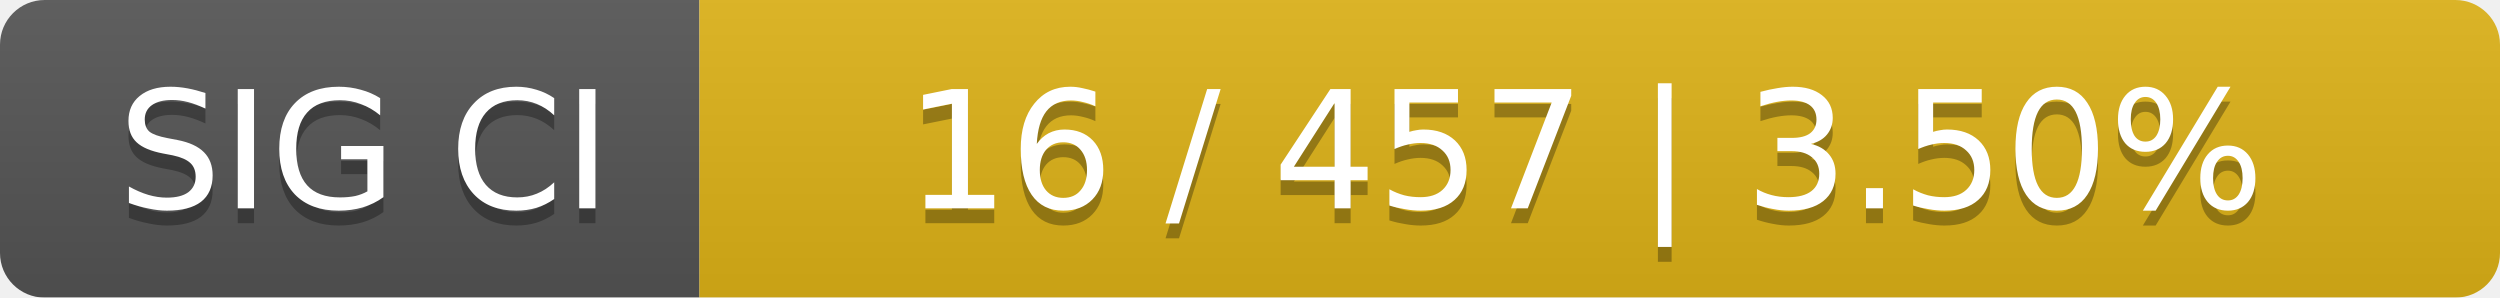
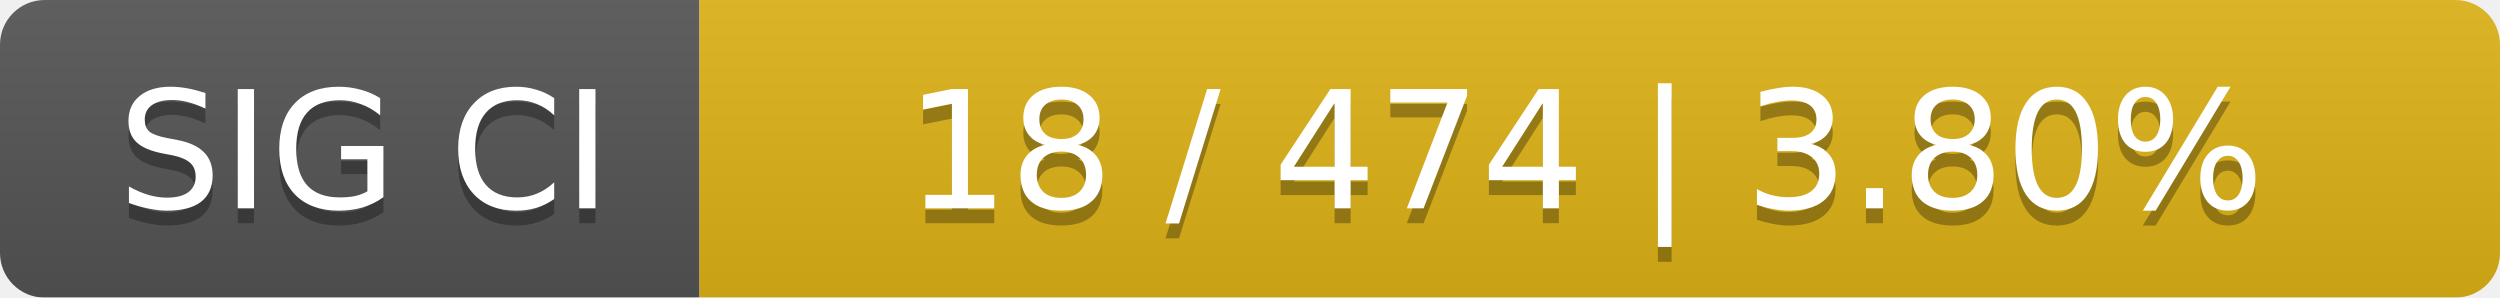
<svg xmlns="http://www.w3.org/2000/svg" width="168" height="20">
  <linearGradient id="smooth" x2="0" y2="100%">
    <stop offset="0" stop-color="#bbb" stop-opacity=".1" />
    <stop offset="1" stop-opacity=".1" />
  </linearGradient>
  <mask id="round">
    <rect width="168" height="20" rx="3" fill="#fff" />
  </mask>
  <g mask="url(#round)">
    <rect width="47" height="20" fill="#555" />
    <rect x="47" width="121" height="20" fill="#dfb317" />
    <rect width="168" height="20" fill="url(#smooth)" />
  </g>
  <g fill="#fff" text-anchor="middle" font-family="DejaVu Sans,Verdana,Geneva,sans-serif" font-size="11">
    <text x="24.5" y="15" fill="#010101" fill-opacity=".3">SIG CI</text>
    <text x="24.5" y="14">SIG CI</text>
-     <text x="106.5" y="15" fill="#010101" fill-opacity=".3">16 / 457    |    3.50%</text>
-     <text x="106.5" y="14">16 / 457    |    3.50%</text>
+     <text x="106.5" y="15" fill="#010101" fill-opacity=".3">18 / 474    |    3.80%</text>
+     <text x="106.5" y="14">18 / 474    |    3.80%</text>
  </g>
</svg>
